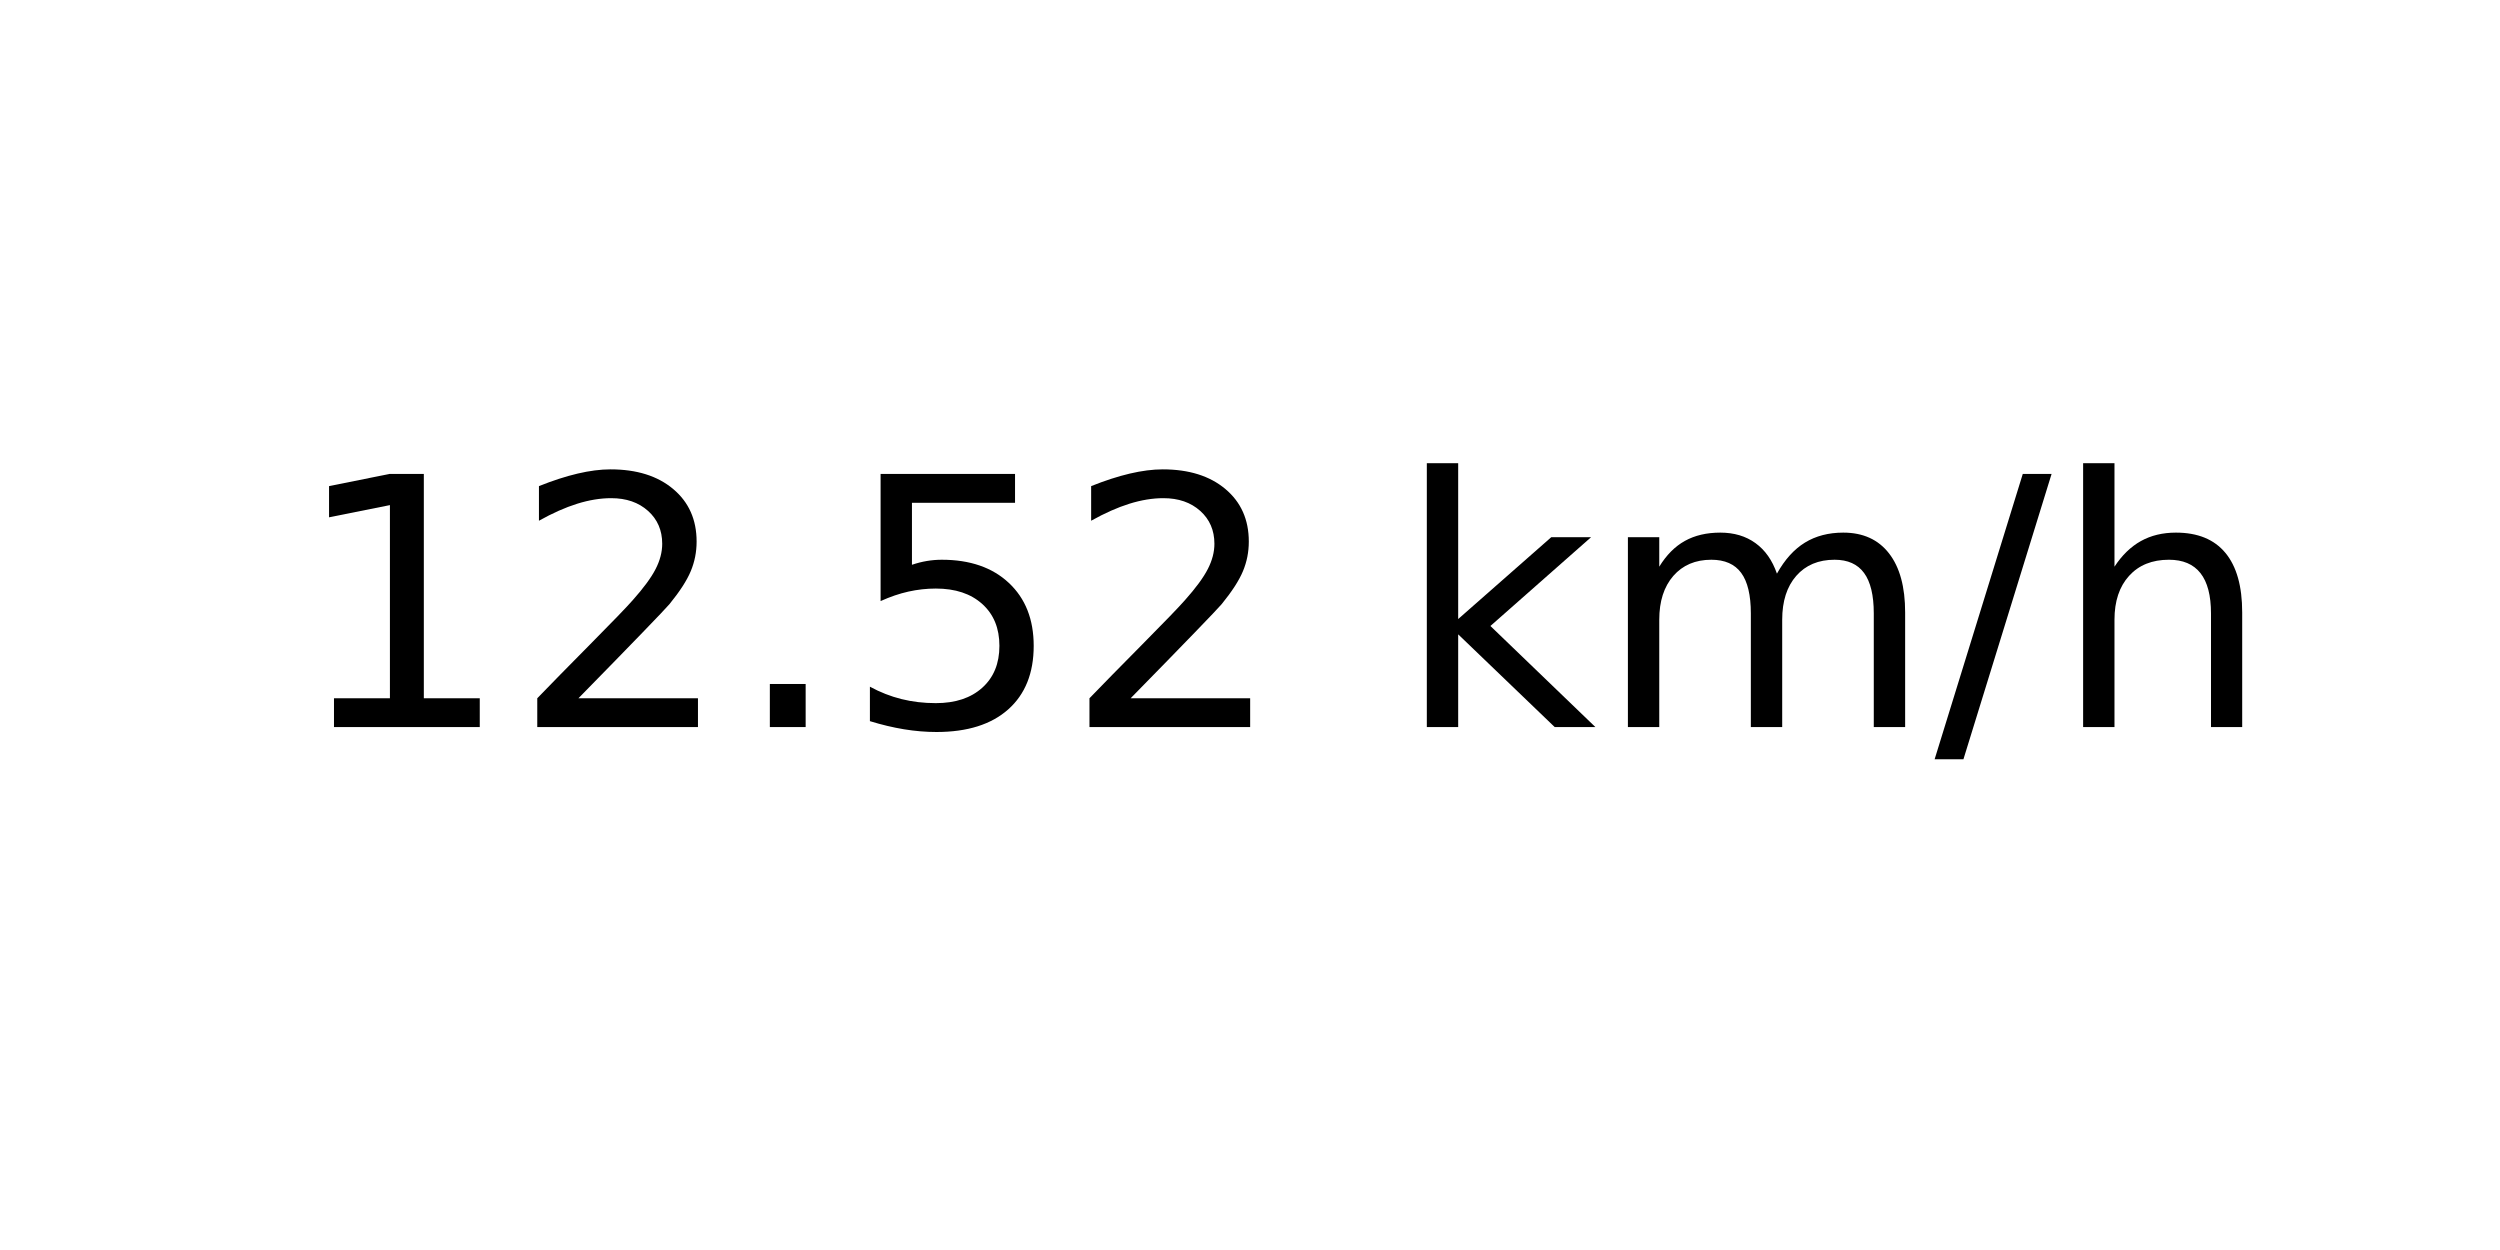
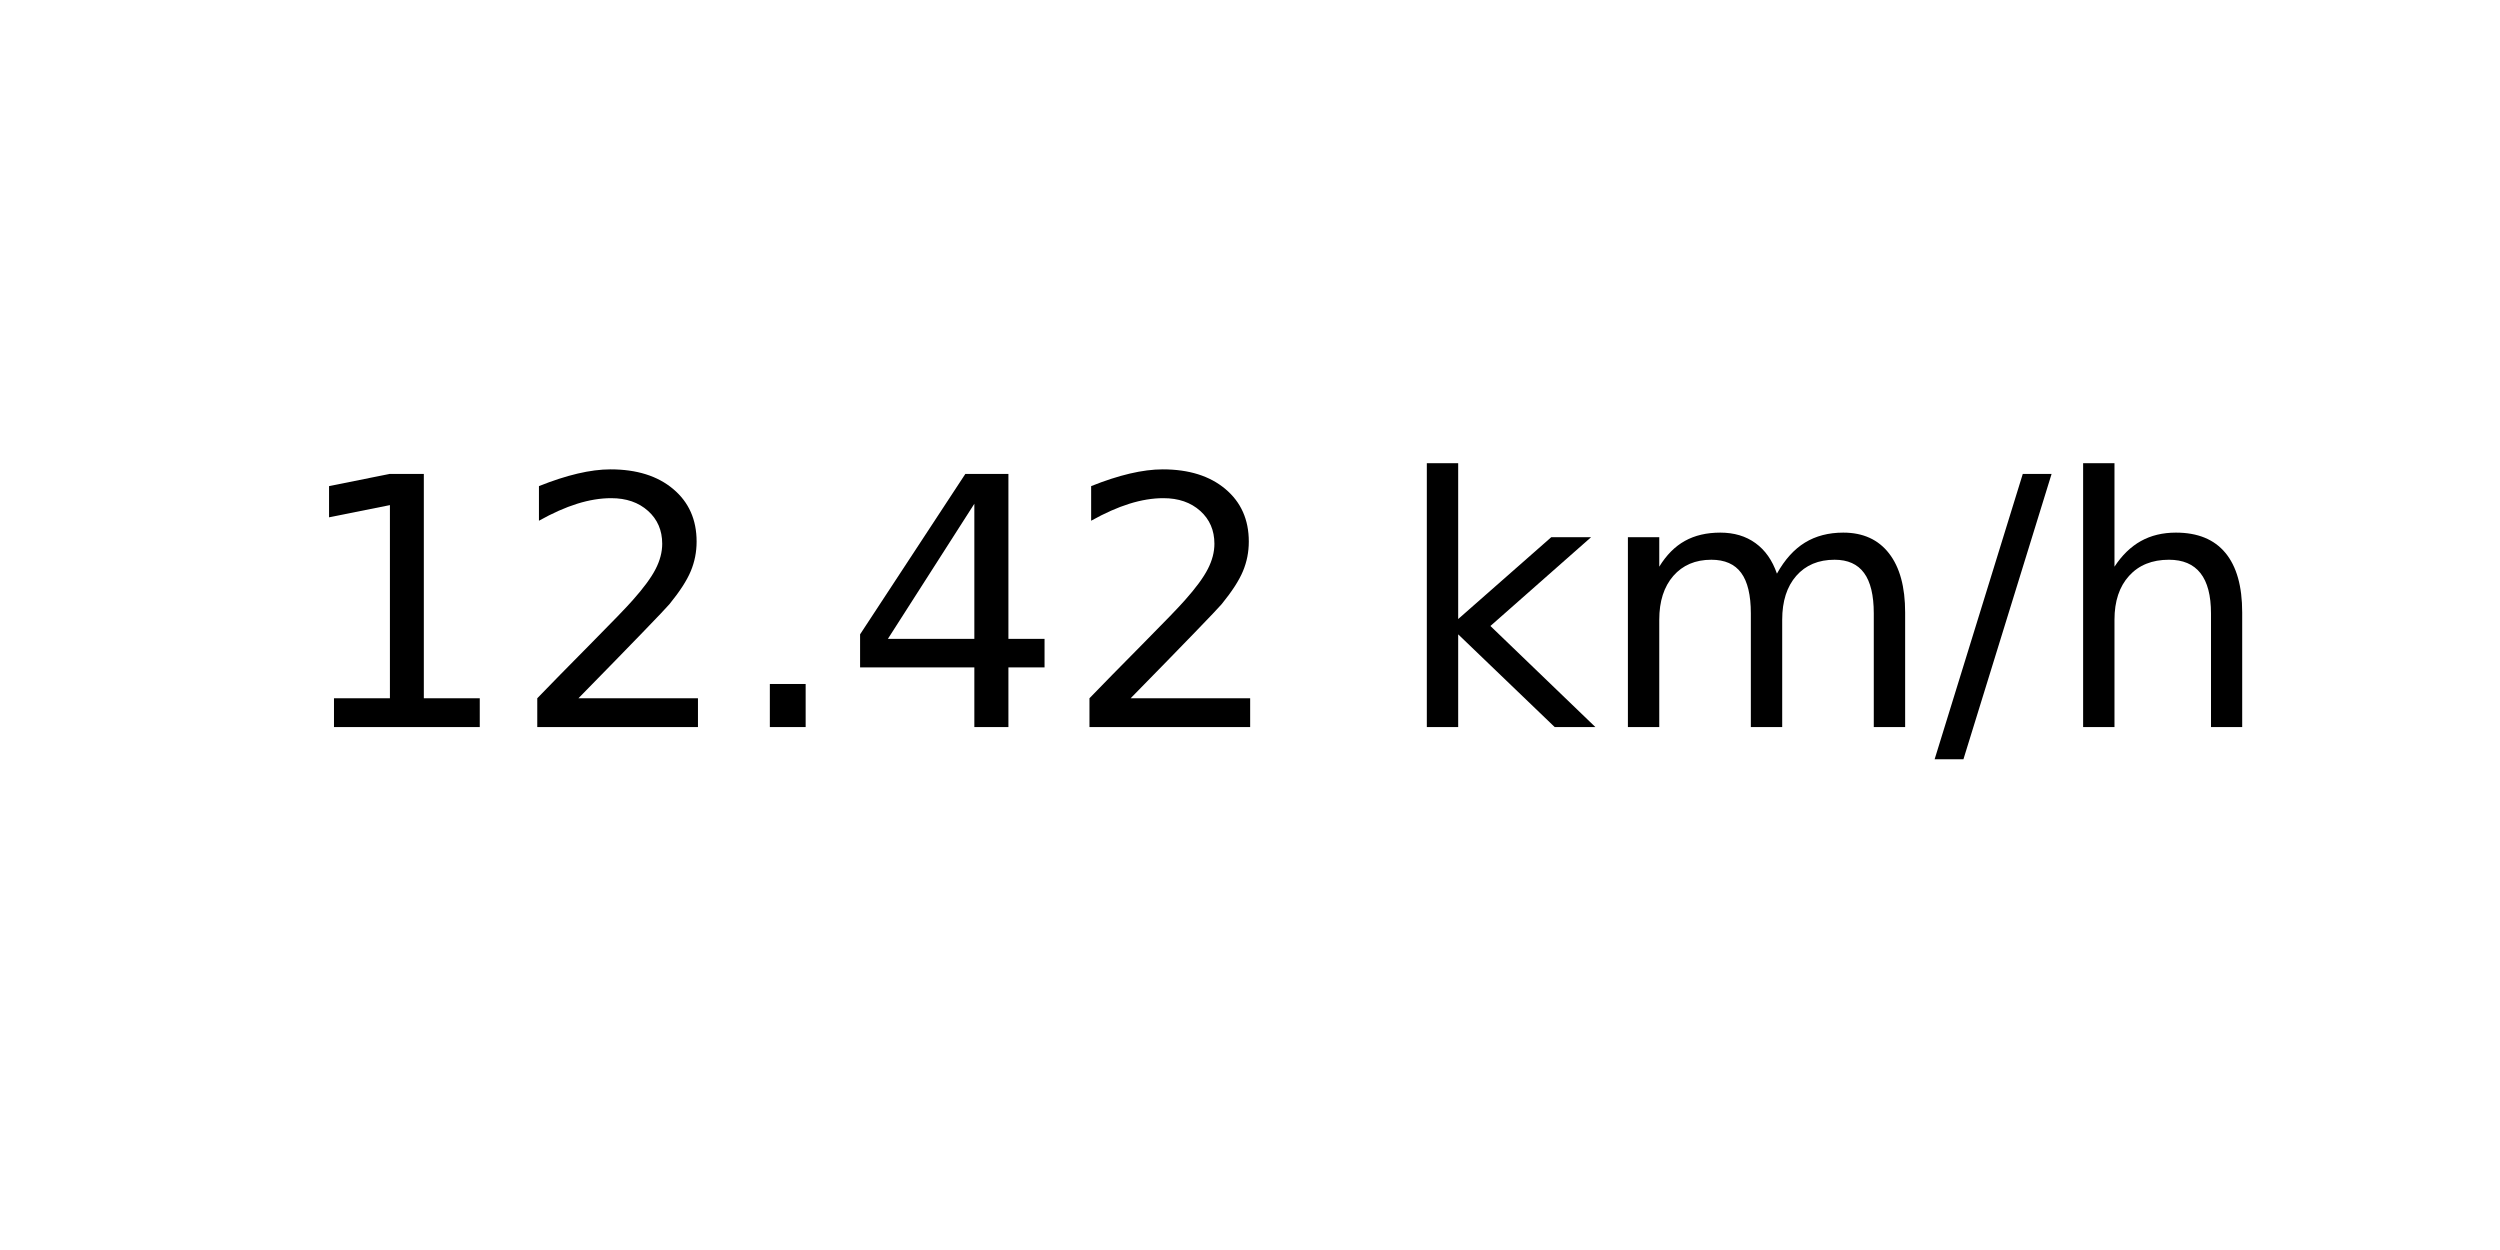
<svg xmlns="http://www.w3.org/2000/svg" xmlns:xlink="http://www.w3.org/1999/xlink" width="72pt" height="36pt" viewBox="0 0 72 36" version="1.1">
  <defs>
    <style type="text/css">*{stroke-linejoin: round; stroke-linecap: butt}</style>
  </defs>
  <g id="figure_1">
    <g id="axes_1">
      <g id="text_1">
        <g transform="translate(8.378125 20.93937) scale(0.1 -0.1)">
          <defs>
            <path id="DejaVuSans-31" d="M 794 531  L 1825 531  L 1825 4091  L 703 3866  L 703 4441  L 1819 4666  L 2450 4666  L 2450 531  L 3481 531  L 3481 0  L 794 0  L 794 531  z " transform="scale(0.015625)" />
            <path id="DejaVuSans-32" d="M 1228 531  L 3431 531  L 3431 0  L 469 0  L 469 531  Q 828 903 1448 1529  Q 2069 2156 2228 2338  Q 2531 2678 2651 2914  Q 2772 3150 2772 3378  Q 2772 3750 2511 3984  Q 2250 4219 1831 4219  Q 1534 4219 1204 4116  Q 875 4013 500 3803  L 500 4441  Q 881 4594 1212 4672  Q 1544 4750 1819 4750  Q 2544 4750 2975 4387  Q 3406 4025 3406 3419  Q 3406 3131 3298 2873  Q 3191 2616 2906 2266  Q 2828 2175 2409 1742  Q 1991 1309 1228 531  z " transform="scale(0.015625)" />
            <path id="DejaVuSans-2e" d="M 684 794  L 1344 794  L 1344 0  L 684 0  L 684 794  z " transform="scale(0.015625)" />
-             <path id="DejaVuSans-35" d="M 691 4666  L 3169 4666  L 3169 4134  L 1269 4134  L 1269 2991  Q 1406 3038 1543 3061  Q 1681 3084 1819 3084  Q 2600 3084 3056 2656  Q 3513 2228 3513 1497  Q 3513 744 3044 326  Q 2575 -91 1722 -91  Q 1428 -91 1123 -41  Q 819 9 494 109  L 494 744  Q 775 591 1075 516  Q 1375 441 1709 441  Q 2250 441 2565 725  Q 2881 1009 2881 1497  Q 2881 1984 2565 2268  Q 2250 2553 1709 2553  Q 1456 2553 1204 2497  Q 953 2441 691 2322  L 691 4666  z " transform="scale(0.015625)" />
+             <path id="DejaVuSans-34" d="M 2419 4116  L 825 1625  L 2419 1625  L 2419 4116  z M 2253 4666  L 3047 4666  L 3047 1625  L 3713 1625  L 3713 1100  L 3047 1100  L 3047 0  L 2419 0  L 2419 1100  L 313 1100  L 313 1709  L 2253 4666  z " transform="scale(0.015625)" />
            <path id="DejaVuSans-20" transform="scale(0.015625)" />
            <path id="DejaVuSans-6b" d="M 581 4863  L 1159 4863  L 1159 1991  L 2875 3500  L 3609 3500  L 1753 1863  L 3688 0  L 2938 0  L 1159 1709  L 1159 0  L 581 0  L 581 4863  z " transform="scale(0.015625)" />
            <path id="DejaVuSans-6d" d="M 3328 2828  Q 3544 3216 3844 3400  Q 4144 3584 4550 3584  Q 5097 3584 5394 3201  Q 5691 2819 5691 2113  L 5691 0  L 5113 0  L 5113 2094  Q 5113 2597 4934 2840  Q 4756 3084 4391 3084  Q 3944 3084 3684 2787  Q 3425 2491 3425 1978  L 3425 0  L 2847 0  L 2847 2094  Q 2847 2600 2669 2842  Q 2491 3084 2119 3084  Q 1678 3084 1418 2786  Q 1159 2488 1159 1978  L 1159 0  L 581 0  L 581 3500  L 1159 3500  L 1159 2956  Q 1356 3278 1631 3431  Q 1906 3584 2284 3584  Q 2666 3584 2933 3390  Q 3200 3197 3328 2828  z " transform="scale(0.015625)" />
            <path id="DejaVuSans-2f" d="M 1625 4666  L 2156 4666  L 531 -594  L 0 -594  L 1625 4666  z " transform="scale(0.015625)" />
            <path id="DejaVuSans-68" d="M 3513 2113  L 3513 0  L 2938 0  L 2938 2094  Q 2938 2591 2744 2837  Q 2550 3084 2163 3084  Q 1697 3084 1428 2787  Q 1159 2491 1159 1978  L 1159 0  L 581 0  L 581 4863  L 1159 4863  L 1159 2956  Q 1366 3272 1645 3428  Q 1925 3584 2291 3584  Q 2894 3584 3203 3211  Q 3513 2838 3513 2113  z " transform="scale(0.015625)" />
          </defs>
          <use xlink:href="#DejaVuSans-31" />
          <use xlink:href="#DejaVuSans-32" x="63.623" />
          <use xlink:href="#DejaVuSans-2e" x="127.246" />
-           <use xlink:href="#DejaVuSans-35" x="159.033" />
+           <use xlink:href="#DejaVuSans-34" x="159.033" />
          <use xlink:href="#DejaVuSans-32" x="222.656" />
          <use xlink:href="#DejaVuSans-20" x="286.279" />
          <use xlink:href="#DejaVuSans-6b" x="318.066" />
          <use xlink:href="#DejaVuSans-6d" x="375.977" />
          <use xlink:href="#DejaVuSans-2f" x="473.389" />
          <use xlink:href="#DejaVuSans-68" x="507.08" />
        </g>
      </g>
    </g>
  </g>
</svg>
